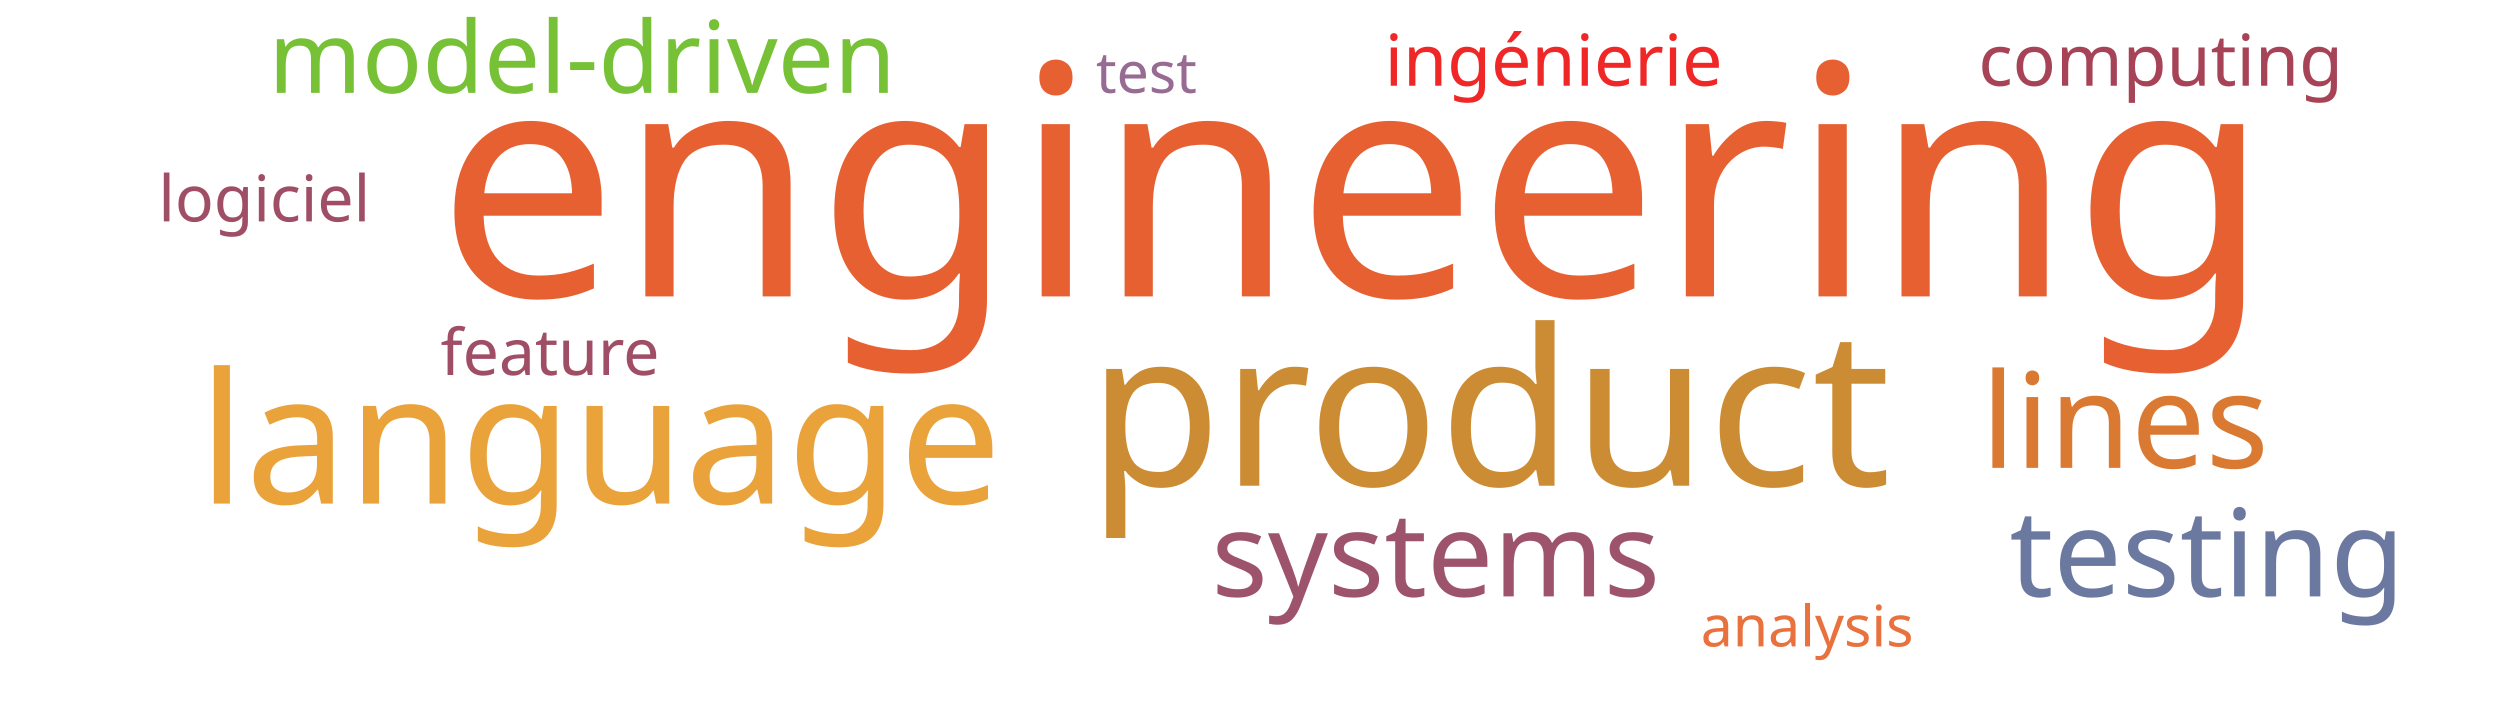
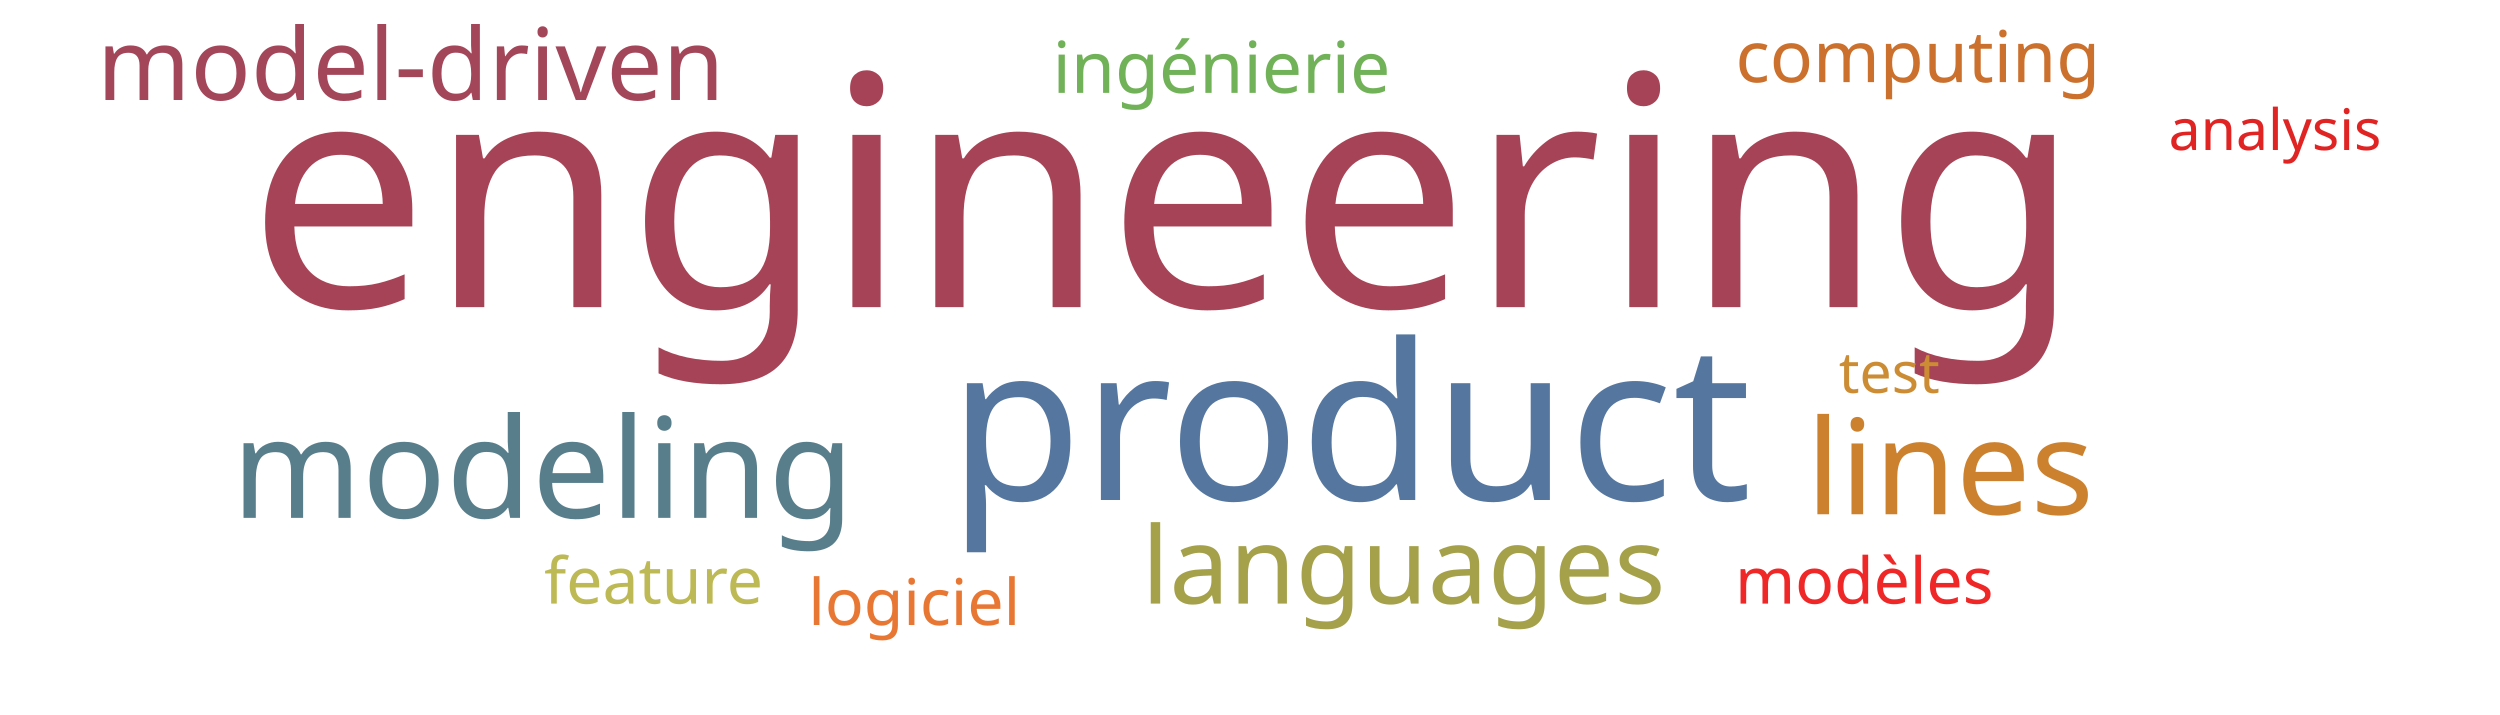
<svg xmlns="http://www.w3.org/2000/svg" width="700" height="200">
  <g transform="translate(350, 100)">
-     <text text-anchor="middle" style="font-family: Impact; font-size: 90px; fill: #e76032" transform="translate(29,-17)rotate(0)">engineering</text>
-     <text text-anchor="middle" style="font-family: Impact; font-size: 61px; fill: #cc8c34" transform="translate(67,36)rotate(0)">product</text>
-     <text text-anchor="middle" style="font-family: Impact; font-size: 51px; fill: #eaa23b" transform="translate(-182,41)rotate(0)">language</text>
-     <text text-anchor="middle" style="font-family: Impact; font-size: 37px; fill: #da7931" transform="translate(245,31)rotate(0)">lines</text>
-     <text text-anchor="middle" style="font-family: Impact; font-size: 34px; fill: #6b789f" transform="translate(268,67)rotate(0)">testing</text>
-     <text text-anchor="middle" style="font-family: Impact; font-size: 33px; fill: #9d536c" transform="translate(52,67)rotate(0)">systems</text>
-     <text text-anchor="middle" style="font-family: Impact; font-size: 28px; fill: #76c135" transform="translate(-187,-74)rotate(0)">model-driven</text>
-     <text text-anchor="middle" style="font-family: Impact; font-size: 20px; fill: #ef2727" transform="translate(85,-76)rotate(0)">ingénierie</text>
-     <text text-anchor="middle" style="font-family: Impact; font-size: 20px; fill: #a74356" transform="translate(255,-76)rotate(0)">computing</text>
-     <text text-anchor="middle" style="font-family: Impact; font-size: 18px; fill: #9f4e66" transform="translate(-276,-38)rotate(0)">logiciel</text>
-     <text text-anchor="middle" style="font-family: Impact; font-size: 18px; fill: #9f4e66" transform="translate(-196,5)rotate(0)">feature</text>
-     <text text-anchor="middle" style="font-family: Impact; font-size: 16px; fill: #e9713e" transform="translate(156,81)rotate(0)">analysis</text>
-     <text text-anchor="middle" style="font-family: Impact; font-size: 16px; fill: #986b92" transform="translate(-29,-74)rotate(0)">test</text>
+     <text text-anchor="middle" style="font-family: Impact; font-size: 90px; fill: #a74356" transform="translate(-24,-14)rotate(0)">engineering</text>
+     <text text-anchor="middle" style="font-family: Impact; font-size: 61px; fill: #55769e" transform="translate(28,40)rotate(0)">product</text>
+     <text text-anchor="middle" style="font-family: Impact; font-size: 39px; fill: #587e8c" transform="translate(-198,45)rotate(0)">modeling</text>
+     <text text-anchor="middle" style="font-family: Impact; font-size: 37px; fill: #cc812f" transform="translate(196,44)rotate(0)">lines</text>
+     <text text-anchor="middle" style="font-family: Impact; font-size: 30px; fill: #a5a14a" transform="translate(43,69)rotate(0)">languages</text>
+     <text text-anchor="middle" style="font-family: Impact; font-size: 28px; fill: #a4465a" transform="translate(-235,-72)rotate(0)">model-driven</text>
+     <text text-anchor="middle" style="font-family: Impact; font-size: 20px; fill: #71b258" transform="translate(-8,-74)rotate(0)">ingénierie</text>
+     <text text-anchor="middle" style="font-family: Impact; font-size: 20px; fill: #cb702d" transform="translate(187,-77)rotate(0)">computing</text>
+     <text text-anchor="middle" style="font-family: Impact; font-size: 18px; fill: #ef2727" transform="translate(172,69)rotate(0)">modèles</text>
+     <text text-anchor="middle" style="font-family: Impact; font-size: 18px; fill: #e87733" transform="translate(-94,75)rotate(0)">logiciel</text>
+     <text text-anchor="middle" style="font-family: Impact; font-size: 18px; fill: #bdb954" transform="translate(-167,69)rotate(0)">feature</text>
+     <text text-anchor="middle" style="font-family: Impact; font-size: 16px; fill: #e02424" transform="translate(287,-58)rotate(0)">analysis</text>
+     <text text-anchor="middle" style="font-family: Impact; font-size: 16px; fill: #cc8c34" transform="translate(179,10)rotate(0)">test</text>
  </g>
</svg>
